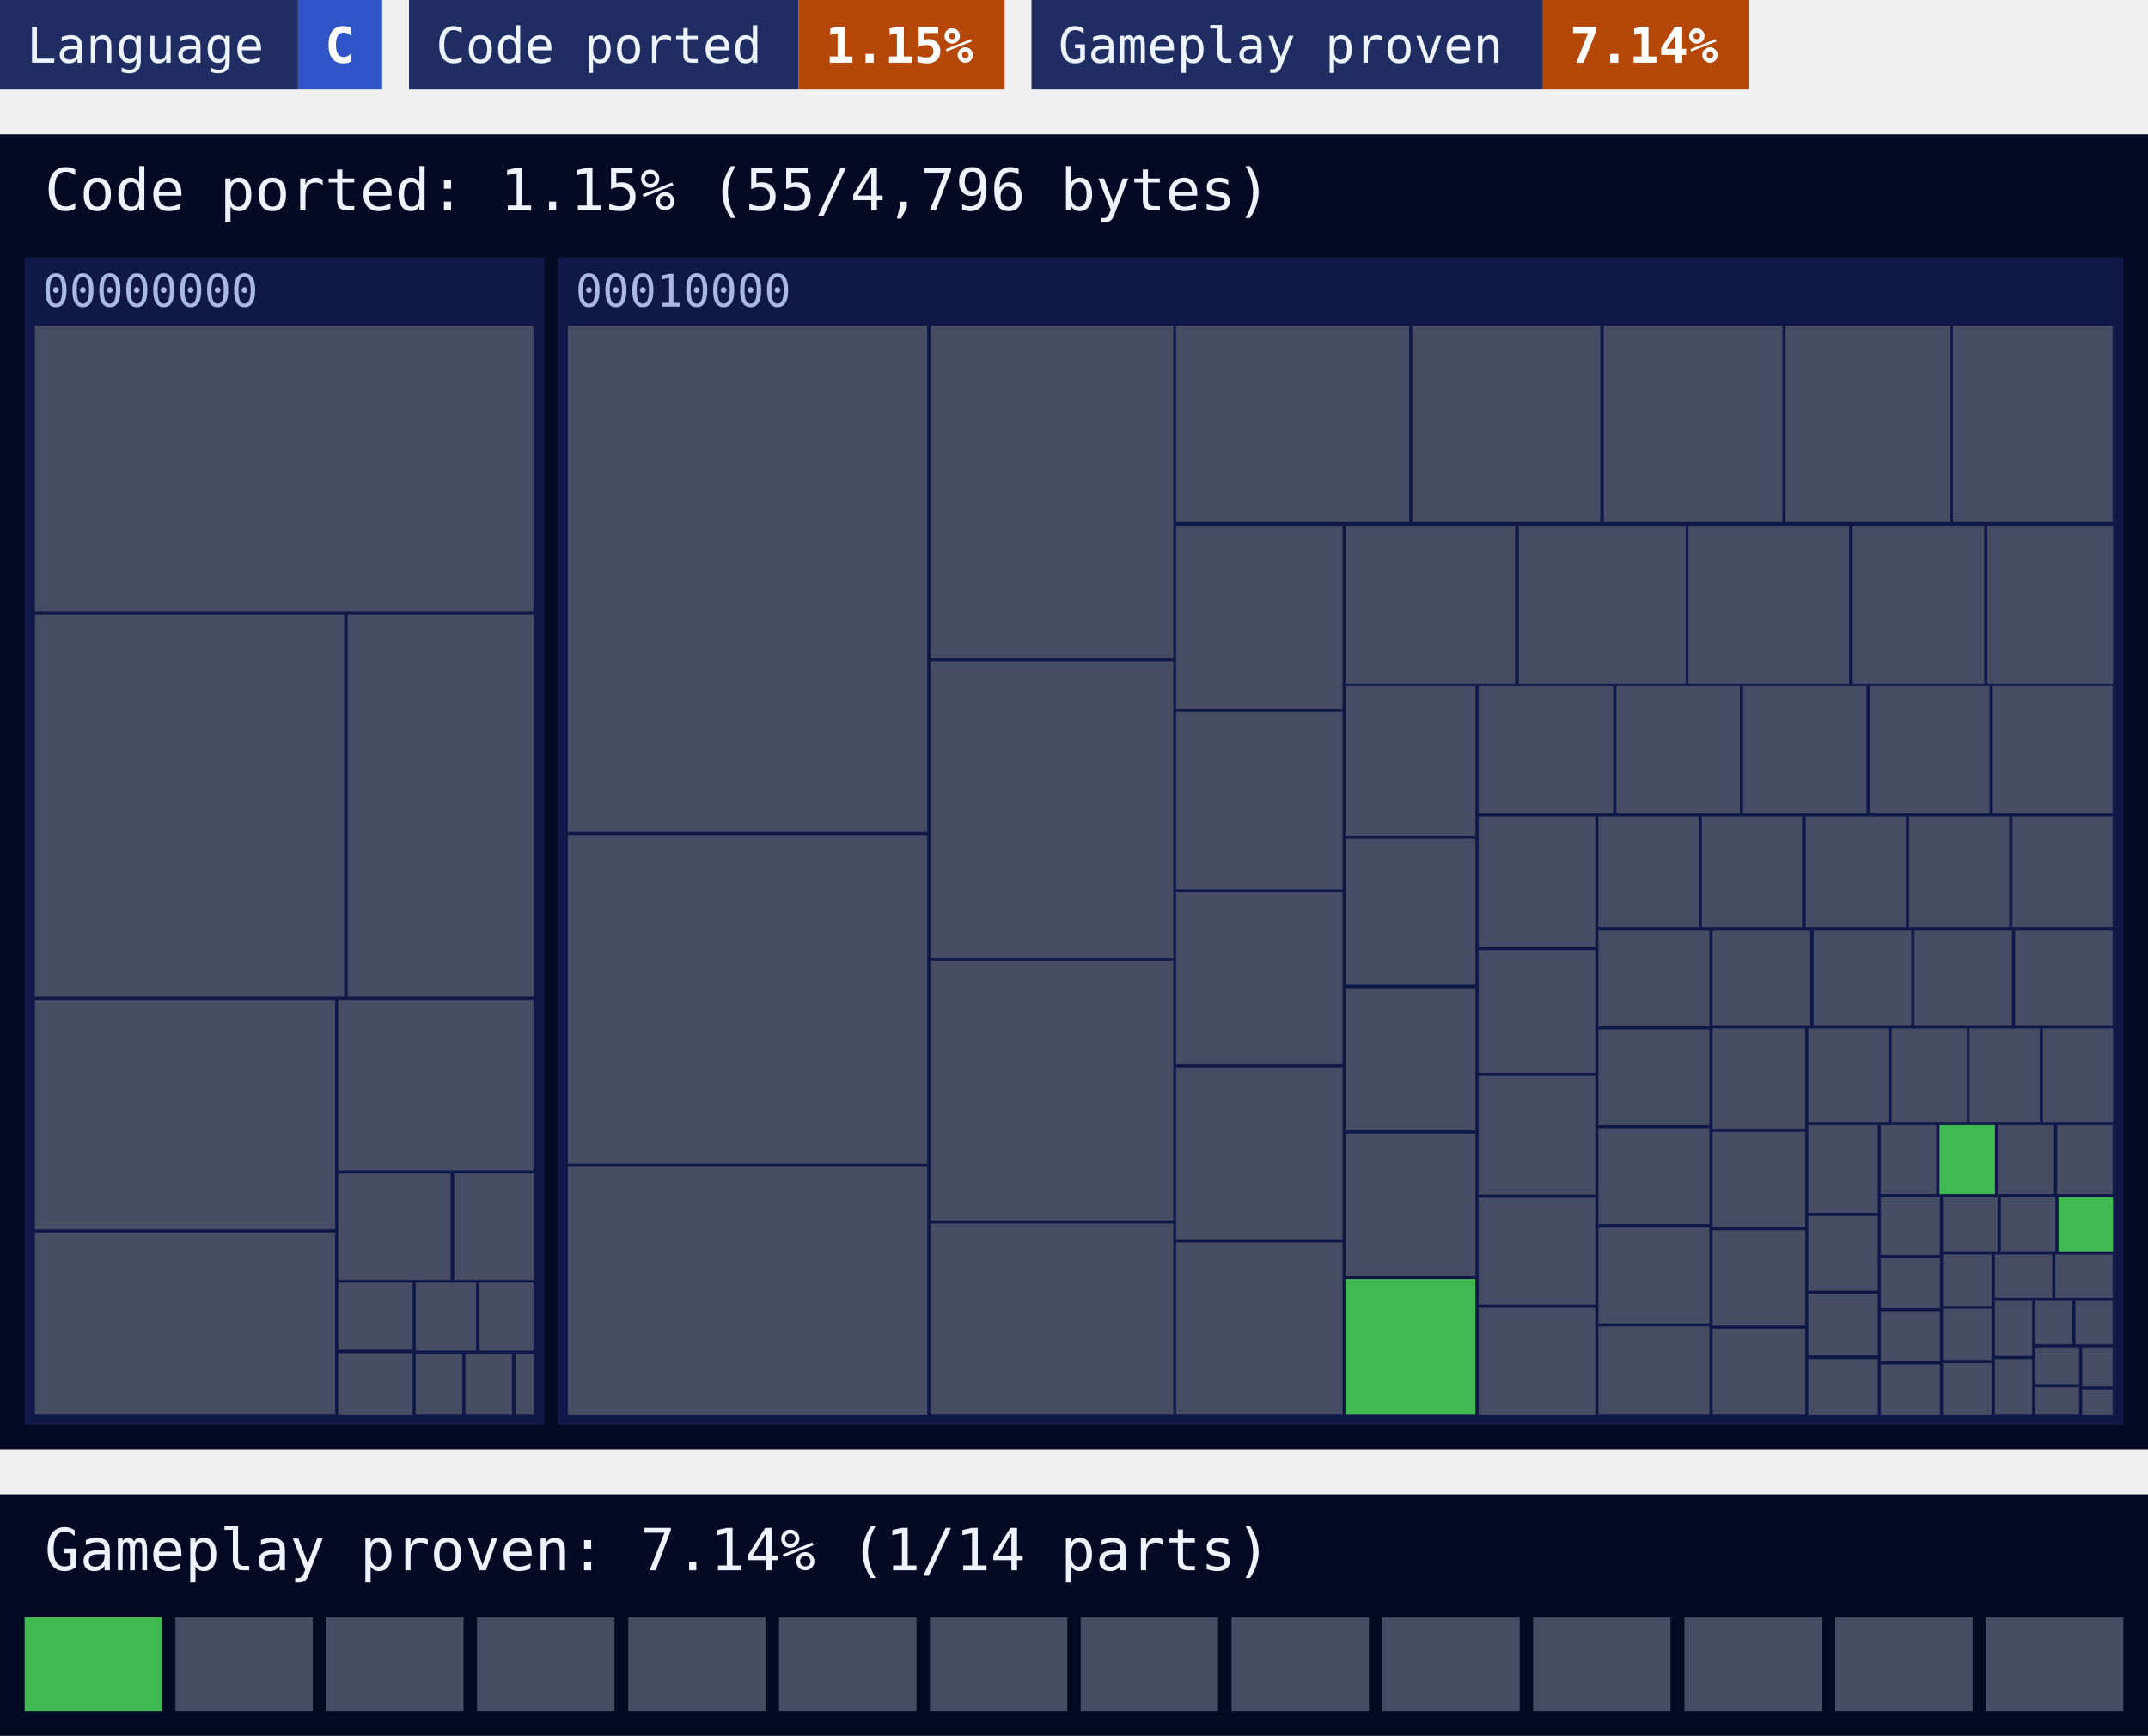
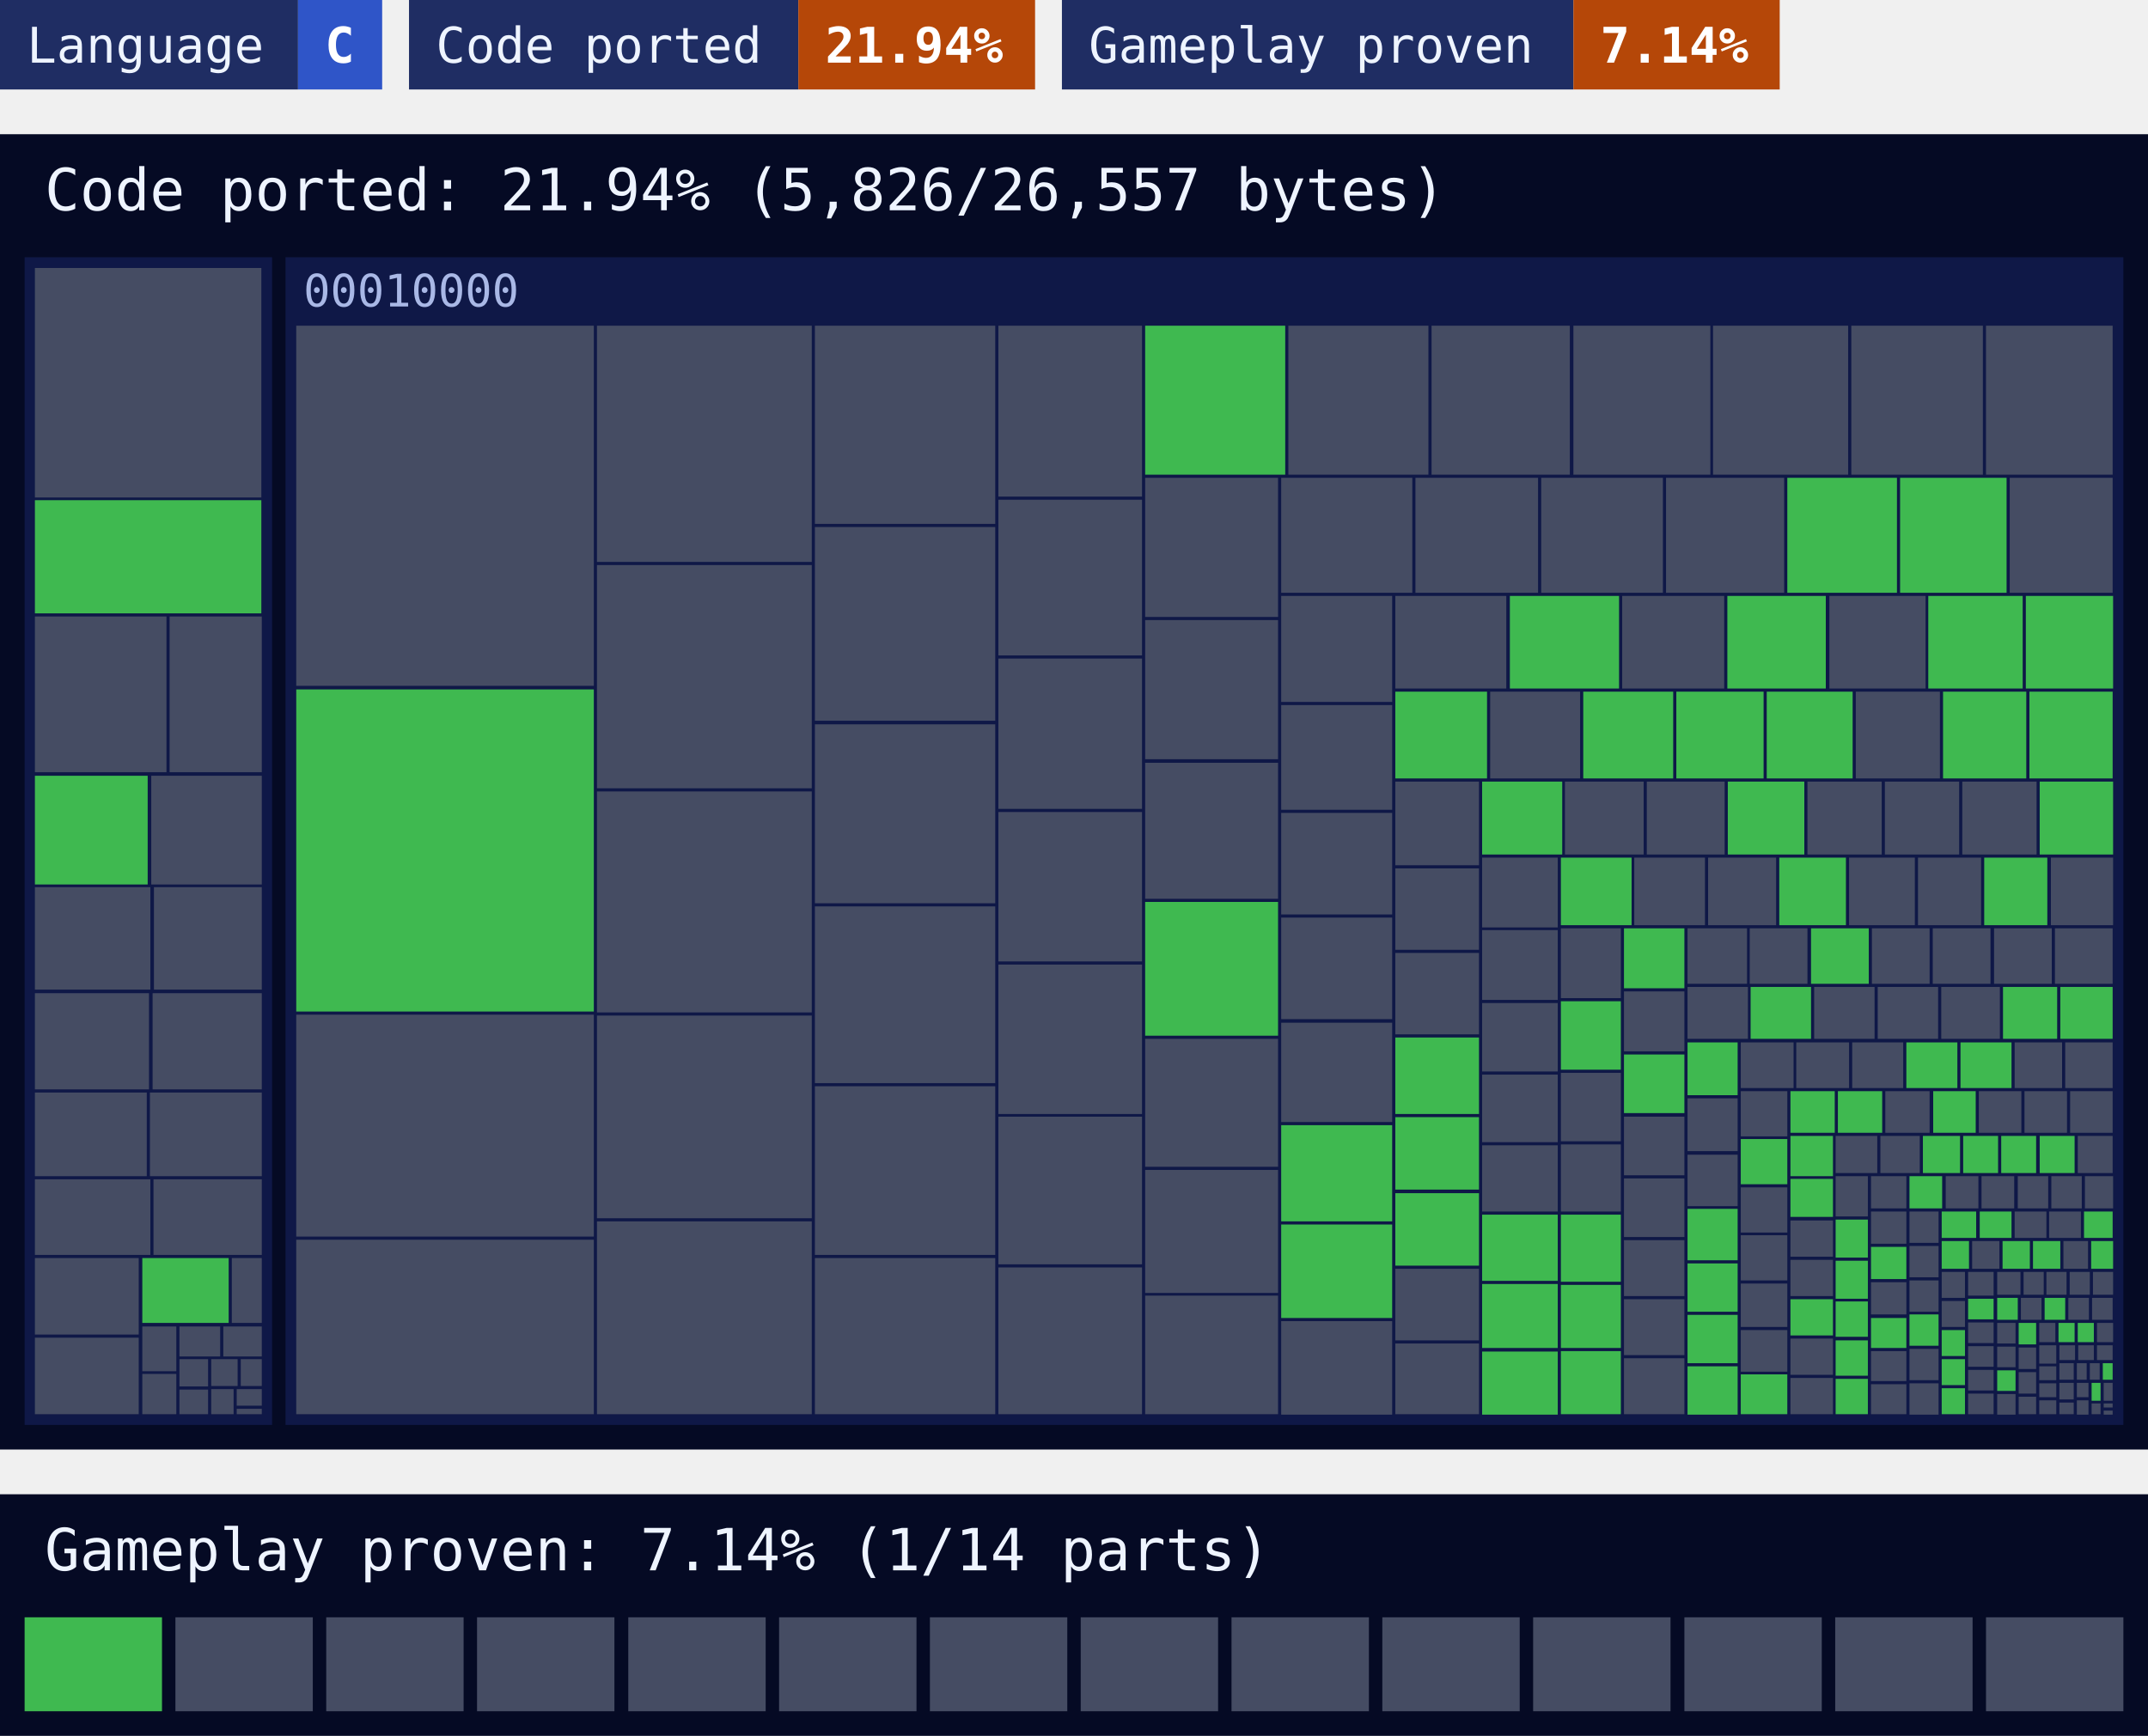
<svg xmlns="http://www.w3.org/2000/svg" width="480" height="388" viewBox="0 0 480 388">
  <style>text{font-family:ui-monospace, SFMono-Regular, Menlo, Consolas, 'DejaVu Sans Mono', 'Liberation Mono', monospace}</style>
  <rect x="0" width="66.6" height="20" fill="#1f2d63" />
  <rect x="66.6" width="18.8" height="20" fill="#2f55c8" />
  <text x="6" y="14" font-size="11" fill="#eef4ff">Language</text>
  <text x="72.6" y="14" font-size="11" font-weight="700" fill="#ffffff">C</text>
  <rect x="91.4" width="87" height="20" fill="#1f2d63" />
-   <rect x="178.4" width="46.1" height="20" fill="#b54708" />
+   <rect x="178.4" width="52.9" height="20" fill="#b54708" />
  <text x="97.4" y="14" font-size="11" fill="#eef4ff">Code ported</text>
-   <text x="184.4" y="14" font-size="11" font-weight="700" fill="#ffffff">1.15%</text>
-   <rect x="230.5" width="114.3" height="20" fill="#1f2d63" />
-   <rect x="344.8" width="46.1" height="20" fill="#b54708" />
-   <text x="236.5" y="14" font-size="11" fill="#eef4ff">Gameplay proven</text>
-   <text x="350.8" y="14" font-size="11" font-weight="700" fill="#ffffff">7.14%</text>
+   <text x="184.4" y="14" font-size="11" font-weight="700" fill="#ffffff">21.94%</text>
+   <rect x="237.3" width="114.3" height="20" fill="#1f2d63" />
+   <rect x="351.6" width="46.1" height="20" fill="#b54708" />
+   <text x="243.3" y="14" font-size="11" fill="#eef4ff">Gameplay proven</text>
+   <text x="357.6" y="14" font-size="11" font-weight="700" fill="#ffffff">7.14%</text>
  <rect y="30" width="480" height="294" fill="#050a24" />
-   <text x="10" y="47" font-size="13" fill="#eef4ff">Code ported: 1.15% (55/4,796 bytes)</text>
+   <text x="10" y="47" font-size="13" fill="#eef4ff">Code ported: 21.94% (5,826/26,557 bytes)</text>
  <g>
-     <rect x="5.5" y="57.5" width="116.1" height="261" fill="#0f1847" />
-     <text x="9.5" y="68.5" font-size="10" fill="#a9b8e6">00000000</text>
+     <rect x="5.5" y="57.5" width="55.3" height="261" fill="#0f1847" />
  </g>
  <g>
-     <rect x="124.6" y="57.5" width="349.9" height="261" fill="#0f1847" />
-     <text x="128.6" y="68.5" font-size="10" fill="#a9b8e6">00010000</text>
+     <rect x="63.8" y="57.5" width="410.7" height="261" fill="#0f1847" />
+     <text x="67.8" y="68.5" font-size="10" fill="#a9b8e6">00010000</text>
  </g>
-   <path fill="#454c63" d="M7.8 72.8h111.4v63.8h-111.4zM7.8 137.4h69.1v85.4h-69.1zM77.7 137.4h41.6v85.4h-41.6zM7.8 223.5h67.1v51.3h-67.1zM7.8 275.5h67.1v40.6h-67.1zM75.6 223.5h43.6v38.1h-43.6zM75.6 262.3h25.1v23.8h-25.1zM101.5 262.3h17.8v23.8h-17.8zM75.6 286.7h16.6v15h-16.6zM75.6 302.5h16.6v13.7h-16.6zM92.9 286.7h13.5v15.2h-13.5zM107.1 286.7h12.1v15.2h-12.1zM92.9 302.6h10.4v13.5h-10.4zM104 302.6h10.4v13.5h-10.4zM115.2 302.6h4.1v13.5h-4.1zM126.9 72.8h80.3v113.2h-80.3zM126.9 186.7h80.3v73.4h-80.3zM126.9 260.8h80.3v55.4h-80.3zM208 72.8h54.2v74.3h-54.2zM208 147.9h54.2v66.2h-54.2zM208 214.8h54.2v58h-54.2zM208 273.5h54.2v42.6h-54.2zM262.8 72.8h52.1v43.9h-52.1zM315.6 72.8h42v43.9h-42zM358.4 72.8h39.9v43.9h-39.9zM399 72.8h36.8v43.9h-36.8zM436.4 72.8h35.7v43.9h-35.7zM262.8 117.5h37.2v40.9h-37.2zM262.8 159.1h37.2v39.7h-37.2zM262.8 199.5h37.2v38.4h-37.2zM262.8 238.6h37.2v38.4h-37.2zM262.8 277.7h37.2v38.4h-37.2zM300.7 117.5h37.9v35.3h-37.9zM339.4 117.5h37.3v35.3h-37.3zM377.3 117.5h35.9v35.3h-35.9zM414 117.5h29.4v35.3h-29.4zM444.1 117.5h28.1v35.3h-28.1zM300.7 153.4h29v33.4h-29zM300.7 187.5h29v32.6h-29zM300.7 220.9h29v31.8h-29zM300.7 253.4h29v31.8h-29zM330.4 153.4h30.1v28.4h-30.1zM361.2 153.4h27.6v28.4h-27.6zM389.5 153.4h27.6v28.4h-27.6zM417.8 153.4h26.8v28.4h-26.8zM445.3 153.4h26.8v28.4h-26.8zM330.4 182.5h26.1v29.2h-26.1zM330.4 212.4h26.1v27.4h-26.1zM330.4 240.5h26.1v26.5h-26.1zM330.4 267.7h26.1v23.9h-26.1zM330.4 292.3h26.1v23.9h-26.1zM357.2 182.5h22.4v24.7h-22.4zM380.3 182.5h22.4v24.7h-22.4zM403.5 182.5h22.4v24.7h-22.4zM426.6 182.5h22.4v24.7h-22.4zM449.7 182.5h22.4v24.7h-22.4zM357.2 208h24.8v21.4h-24.8zM357.2 230.1h24.8v21.4h-24.8zM357.2 252.2h24.8v21.4h-24.8zM357.2 274.4h24.8v21.4h-24.8zM357.2 296.5h24.8v19.6h-24.8zM382.7 208h21.8v21.2h-21.8zM405.3 208h21.8v21.2h-21.8zM427.8 208h21.8v21.2h-21.8zM450.3 208h21.8v21.2h-21.8zM382.7 229.9h20.7v22.4h-20.7zM382.7 253h20.7v21.3h-20.7zM382.7 275h20.7v21.3h-20.7zM382.7 297h20.7v19.1h-20.7zM404.1 229.9h17.9v20.9h-17.9zM422.7 229.9h16.8v20.9h-16.8zM440.1 229.9h15.7v20.9h-15.7zM456.5 229.9h15.7v20.9h-15.7zM404.1 251.5h15.5v19.6h-15.5zM404.1 271.8h15.5v16.7h-15.5zM404.1 289.2h15.5v13.8h-15.5zM404.1 303.8h15.5v12.4h-15.5zM420.3 251.5h12.4v15.4h-12.4zM446.6 251.5h12.4v15.4h-12.4zM459.7 251.5h12.4v15.4h-12.4zM420.3 267.6h13.2v12.9h-13.2zM420.3 281.2h13.2v11.2h-13.2zM420.3 293.1h13.2v11.2h-13.2zM420.3 305h13.2v11.2h-13.2zM434.2 267.6h12.2v12.1h-12.2zM447.1 267.6h12.2v12.1h-12.2zM434.2 280.4h10.9v11.5h-10.9zM434.2 292.5h10.9v11.5h-10.9zM434.2 304.7h10.9v11.5h-10.9zM445.8 280.4h12.8v9.7h-12.8zM459.3 280.4h12.8v9.7h-12.8zM445.8 290.8h8.3v12.3h-8.3zM445.8 303.8h8.3v12.3h-8.3zM454.8 290.8h8.3v9.7h-8.3zM463.8 290.8h8.3v9.7h-8.3zM454.8 301.2h9.8v8.2h-9.8zM454.8 310.1h9.8v6h-9.8zM465.3 301.2h6.8v8.7h-6.8zM465.3 310.6h6.8v5.6h-6.8z" />
-   <path fill="#3fb950" d="M300.7 285.9h29v30.2h-29zM433.4 251.5h12.4v15.4h-12.4zM460 267.6h12.2v12.1h-12.2z" />
+   <path fill="#454c63" d="M7.8 59.9h50.6v51.3h-50.6zM7.8 137.8h29.4v34.8h-29.4zM37.9 137.8h20.6v34.8h-20.6zM33.8 173.4h24.7v24.3h-24.7zM7.8 198.3h25.8v22.9h-25.8zM34.4 198.3h24.1v22.9h-24.1zM7.8 222h25.5v21.5h-25.5zM34.1 222h24.4v21.5h-24.4zM7.8 244.2h25v18.7h-25zM33.5 244.2h25v18.7h-25zM7.8 263.6h25.8v16.9h-25.8zM34.3 263.6h24.2v16.9h-24.2zM7.8 281.2h23.2v17.1h-23.2zM7.8 299h23.2v17.1h-23.2zM51.8 281.2h6.7v14.5h-6.7zM31.8 296.5h7.6v10h-7.6zM31.8 307.1h7.6v9h-7.6zM40.1 296.5h9.1v6.7h-9.1zM49.9 296.5h8.6v6.7h-8.6zM40.1 303.8h6.4v6.1h-6.4zM40.1 310.6h6.4v5.5h-6.4zM47.2 303.8h5.9v6h-5.9zM53.8 303.8h4.7v6h-4.7zM47.2 310.5h5v5.6h-5zM52.9 310.5h5.6v3.7h-5.6zM52.9 314.9h5.6v1.2h-5.6zM66.2 72.8h66.5v80.5h-66.5zM66.2 226.8h66.5v49.6h-66.5zM66.2 277.1h66.5v39h-66.5zM133.4 72.8h48v52.8h-48zM133.4 126.3h48v49.9h-48zM133.4 176.9h48v49.4h-48zM133.4 227h48v45.3h-48zM133.4 273h48v43.1h-48zM182.1 72.8h40.3v44.3h-40.3zM182.1 117.8h40.3v43.3h-40.3zM182.1 161.9h40.3v40h-40.3zM182.1 202.6h40.3v39.5h-40.3zM182.1 242.8h40.3v37.7h-40.3zM182.1 281.2h40.3v34.9h-40.3zM223.1 72.8h32.1v38.2h-32.1zM223.1 111.7h32.1v34.8h-32.1zM223.1 147.2h32.1v33.6h-32.1zM223.1 181.5h32.1v33.4h-32.1zM223.1 215.6h32.1v33.4h-32.1zM223.1 249.6h32.1v33h-32.1zM223.1 283.3h32.1v32.8h-32.1zM287.9 72.8h31.3v33.3h-31.3zM319.9 72.8h30.9v33.3h-30.9zM351.6 72.8h30.6v33.3h-30.6zM382.8 72.8h30.2v33.3h-30.2zM413.7 72.8h29.4v33.3h-29.4zM443.8 72.8h28.3v33.3h-28.3zM255.9 106.8h29.7v31.1h-29.7zM255.9 138.6h29.7v31.1h-29.7zM255.9 170.5h29.7v30.4h-29.7zM255.9 232.2h29.7v28.6h-29.7zM255.9 261.5h29.7v27.5h-29.7zM255.9 289.6h29.7v26.5h-29.7zM286.3 106.8h29.3v25.7h-29.3zM316.3 106.8h27.4v25.7h-27.4zM344.4 106.8h27.2v25.7h-27.2zM372.3 106.8h26.4v25.7h-26.4zM449.1 106.8h23v25.7h-23zM286.3 133.2h24.8v23.7h-24.8zM286.3 157.6h24.8v23.4h-24.8zM286.3 181.7h24.8v22.7h-24.8zM286.3 205.1h24.8v22.7h-24.8zM286.3 228.6h24.8v22.2h-24.8zM286.3 295.3h24.8v20.9h-24.8zM311.8 133.2h24.8v20.7h-24.8zM362.5 133.2h22.8v20.7h-22.8zM408.8 133.2h21.5v20.7h-21.5zM333 154.6h20.1v19.4h-20.1zM414.7 154.6h18.8v19.4h-18.8zM311.8 174.7h18.7v18.7h-18.7zM311.8 194.1h18.7v18.2h-18.7zM311.8 213h18.7v18.2h-18.7zM311.8 283.6h18.7v16h-18.7zM311.8 300.3h18.7v15.8h-18.7zM349.7 174.7h17.6v16.3h-17.6zM368 174.7h17.4v16.3h-17.4zM403.9 174.7h16.6v16.3h-16.6zM421.2 174.7h16.6v16.3h-16.6zM438.5 174.7h16.6v16.3h-16.6zM331.2 191.7h16.9v15.6h-16.9zM331.2 207.9h16.9v15.6h-16.9zM331.2 224.2h16.9v15.3h-16.9zM331.2 240.2h16.9v15.1h-16.9zM331.2 256h16.9v14.8h-16.9zM365.2 191.7h15.8v15.1h-15.8zM381.7 191.7h15.2v15.1h-15.2zM413.2 191.7h14.7v15.1h-14.7zM428.6 191.7h14.1v15.1h-14.1zM458.3 191.7h13.9v15.1h-13.9zM348.8 207.5h13.4v15.6h-13.4zM348.8 239.8h13.4v15.3h-13.4zM348.8 255.8h13.4v15h-13.4zM362.9 221.6h13.5v13.4h-13.5zM362.9 249.6h13.5v13.1h-13.5zM362.9 263.4h13.5v13.1h-13.5zM362.9 277.2h13.5v12.5h-13.5zM362.9 290.4h13.5v12.5h-13.5zM362.9 303.6h13.5v12.5h-13.5zM377.1 207.5h13.3v12.4h-13.3zM391 207.5h12.9v12.4h-12.9zM418.3 207.5h12.9v12.4h-12.9zM431.9 207.5h12.9v12.4h-12.9zM445.6 207.5h12.9v12.4h-12.9zM459.2 207.5h12.9v12.4h-12.9zM377.1 220.6h13.5v11.6h-13.5zM405.4 220.6h13.5v11.6h-13.5zM419.6 220.6h13.5v11.6h-13.5zM433.8 220.6h13.1v11.6h-13.1zM377.1 245.5h11.2v11.8h-11.2zM377.1 258.1h11.2v11.5h-11.2zM389 233h11.8v10.2h-11.8zM401.4 233h11.8v10.2h-11.8zM413.9 233h11.4v10.2h-11.4zM450.2 233h10.6v10.2h-10.6zM461.5 233h10.6v10.2h-10.6zM389 243.9h10.4v10.1h-10.4zM389 265.4h10.4v10.1h-10.4zM389 276.1h10.4v10.1h-10.4zM389 286.9h10.4v9.7h-10.4zM389 297.3h10.4v9.3h-10.4zM421.3 243.9h9.9v9.3h-9.9zM442.2 243.9h9.5v9.3h-9.5zM452.4 243.9h9.5v9.3h-9.5zM462.6 243.9h9.5v9.3h-9.5zM400.1 272.8h9.5v8.1h-9.5zM400.1 281.6h9.5v8.1h-9.5zM400.1 299.2h9.5v8.1h-9.5zM400.1 308h9.5v8.1h-9.5zM410.2 253.9h9.3v8.3h-9.3zM420.2 253.9h8.8v8.3h-8.8zM464.3 253.9h7.8v8.3h-7.8zM410.2 262.9h7.2v9h-7.2zM418.1 262.9h7.9v7.2h-7.9zM418.1 270.8h7.9v7.2h-7.9zM418.1 286.6h7.9v7.2h-7.9zM418.1 302h7.9v6.7h-7.9zM418.1 309.4h7.9v6.7h-7.9zM434.8 262.9h7.3v7.2h-7.3zM442.8 262.9h7.3v7.2h-7.3zM450.9 262.9h6.8v7.2h-6.8zM458.4 262.9h6.8v7.2h-6.8zM465.9 262.9h6.3v7.2h-6.3zM426.7 270.8h6.5v7h-6.5zM426.7 278.5h6.5v7h-6.5zM426.7 286.2h6.5v7h-6.5zM426.7 301.5h6.5v7h-6.5zM426.7 309.2h6.5v7h-6.5zM450.2 270.8h7.1v5.9h-7.1zM457.9 270.8h7.1v5.9h-7.1zM440.7 277.4h6.1v6.2h-6.1zM461.1 277.4h5.5v6.2h-5.5zM433.9 284.3h5.2v5.8h-5.2zM433.9 290.8h5.2v5.8h-5.2zM439.8 284.3h5.7v5.3h-5.7zM439.8 295.6h5.7v4.6h-5.7zM439.8 300.9h5.7v4.6h-5.7zM439.8 306.2h5.7v4.6h-5.7zM439.8 311.5h5.7v4.6h-5.7zM446.3 284.3h5.2v5.1h-5.2zM452.2 284.3h4.5v5.1h-4.5zM457.3 284.3h4.5v5.1h-4.5zM462.5 284.3h4.5v5.1h-4.5zM467.7 284.3h4.5v5.1h-4.5zM451.6 290.1h4.6v4.9h-4.6zM462.2 290.1h4.6v4.9h-4.6zM467.5 290.1h4.6v4.9h-4.6zM446.3 295.7h4.1v4.6h-4.1zM446.3 301h4.1v4.6h-4.1zM446.3 311.6h4.1v4.6h-4.1zM451.1 301.2h3.9v4.8h-3.9zM451.1 306.7h3.9v4.8h-3.9zM451.1 312.2h3.9v3.9h-3.9zM455.7 295.7h3.6v4.3h-3.6zM468.6 295.7h3.6v4.3h-3.6zM455.7 300.7h3.8v4.1h-3.8zM455.7 305.4h3.8v3.1h-3.8zM455.7 309.2h3.8v3.1h-3.8zM455.7 313h3.8v3.1h-3.8zM460.2 300.7h3.5v3.3h-3.5zM464.4 300.7h3.5v3.3h-3.5zM468.6 300.7h3.5v3.3h-3.5zM460.2 304.7h3.2v3.7h-3.2zM460.2 309.1h3.2v3.7h-3.2zM460.2 313.5h3.2v2.6h-3.2zM464.1 304.7h2.2v3.7h-2.2zM467 304.7h2.2v3.7h-2.2zM464.1 309.1h2.6v3.2h-2.6zM464.1 313h2.6v3.2h-2.6zM470.1 309.1h2v4h-2zM467.4 313.7h2v2.4h-2zM470.1 313.7h2v0.9h-2zM470.1 315.3h2v0.9h-2z" />
+   <path fill="#3fb950" d="M7.8 111.8h50.6v25.3h-50.6zM7.8 173.4h25.2v24.3h-25.2zM31.8 281.2h19.3v14.5h-19.3zM66.2 154.1h66.5v72h-66.5zM255.9 72.8h31.3v33.3h-31.3zM255.9 201.6h29.7v29.9h-29.7zM399.4 106.8h24.5v25.7h-24.5zM424.6 106.8h23.8v25.7h-23.8zM286.3 251.5h24.8v21.5h-24.8zM286.3 273.7h24.8v20.9h-24.8zM337.4 133.2h24.4v20.7h-24.4zM386 133.2h22v20.7h-22zM430.9 133.2h21.1v20.7h-21.1zM452.7 133.2h19.5v20.7h-19.5zM311.8 154.6h20.5v19.4h-20.5zM353.8 154.6h20.1v19.4h-20.1zM374.6 154.6h19.5v19.4h-19.5zM394.8 154.6h19.2v19.4h-19.2zM434.2 154.6h18.6v19.4h-18.6zM453.5 154.6h18.6v19.4h-18.6zM311.8 231.9h18.7v17.1h-18.7zM311.8 249.7h18.7v16.2h-18.7zM311.8 266.7h18.7v16.2h-18.7zM331.2 174.7h17.9v16.3h-17.9zM386.1 174.7h17.1v16.3h-17.1zM455.8 174.7h16.4v16.3h-16.4zM331.2 271.5h16.9v14.8h-16.9zM331.2 287h16.9v14.3h-16.9zM331.2 302.1h16.9v14.1h-16.9zM348.8 191.7h15.8v15.1h-15.8zM397.6 191.7h14.9v15.1h-14.9zM443.4 191.7h14.1v15.1h-14.1zM348.8 223.8h13.4v15.3h-13.4zM348.8 271.5h13.4v15h-13.4zM348.8 287.2h13.4v14.1h-13.4zM348.8 302h13.4v14.1h-13.4zM362.9 207.5h13.5v13.4h-13.5zM362.9 235.7h13.5v13.1h-13.5zM404.7 207.5h12.9v12.4h-12.9zM391.2 220.6h13.5v11.6h-13.5zM447.6 220.6h12.1v11.6h-12.1zM460.4 220.6h11.7v11.6h-11.7zM377.1 233h11.2v11.8h-11.2zM377.1 270.2h11.2v11.5h-11.2zM377.1 282.4h11.2v10.8h-11.2zM377.1 293.9h11.2v10.8h-11.2zM377.1 305.4h11.2v10.8h-11.2zM426 233h11.4v10.2h-11.4zM438.1 233h11.4v10.2h-11.4zM389 254.6h10.4v10.1h-10.4zM389 307.2h10.4v8.9h-10.4zM400.1 243.9h9.9v9.3h-9.9zM410.7 243.9h9.9v9.3h-9.9zM432 243.9h9.5v9.3h-9.5zM400.1 253.9h9.5v9h-9.5zM400.1 263.5h9.5v8.5h-9.5zM400.1 290.4h9.5v8.1h-9.5zM429.7 253.9h8.3v8.3h-8.3zM438.7 253.9h7.8v8.3h-7.8zM447.2 253.9h7.8v8.3h-7.8zM455.8 253.9h7.8v8.3h-7.8zM410.2 272.6h7.2v8.5h-7.2zM410.2 281.8h7.2v8.5h-7.2zM410.2 290.9h7.2v7.9h-7.2zM410.2 299.6h7.2v7.9h-7.2zM410.2 308.2h7.2v7.9h-7.2zM418.1 278.7h7.9v7.2h-7.9zM418.1 294.6h7.9v6.7h-7.9zM426.7 262.9h7.3v7.2h-7.3zM426.7 293.8h6.5v7h-6.5zM433.9 270.8h7.7v5.9h-7.7zM442.4 270.8h7.1v5.9h-7.1zM465.7 270.8h6.4v5.9h-6.4zM433.9 277.4h6.1v6.2h-6.1zM447.5 277.4h6.1v6.2h-6.1zM454.3 277.4h6.1v6.2h-6.1zM467.3 277.4h4.9v6.2h-4.9zM433.9 297.3h5.2v5.8h-5.2zM433.9 303.8h5.2v5.8h-5.2zM433.9 310.3h5.2v5.8h-5.2zM439.8 290.3h5.7v4.6h-5.7zM446.3 290.1h4.6v4.9h-4.6zM456.9 290.1h4.6v4.9h-4.6zM446.3 306.3h4.1v4.6h-4.1zM451.1 295.7h3.9v4.8h-3.9zM460 295.7h3.6v4.3h-3.6zM464.3 295.7h3.6v4.3h-3.6zM469.9 304.7h2.2v3.7h-2.2zM467.4 309.1h2v4h-2z" />
  <rect y="334" width="480" height="54" fill="#050a24" />
  <text x="10" y="351" font-size="13" fill="#eef4ff">Gameplay proven: 7.14% (1/14 parts)</text>
  <rect x="5.5" y="361.5" width="30.7" height="21" fill="#3fb950" />
  <rect x="39.2" y="361.5" width="30.7" height="21" fill="#454c63" />
  <rect x="72.9" y="361.5" width="30.7" height="21" fill="#454c63" />
  <rect x="106.6" y="361.5" width="30.7" height="21" fill="#454c63" />
  <rect x="140.4" y="361.5" width="30.7" height="21" fill="#454c63" />
  <rect x="174.1" y="361.5" width="30.7" height="21" fill="#454c63" />
  <rect x="207.8" y="361.5" width="30.7" height="21" fill="#454c63" />
  <rect x="241.5" y="361.5" width="30.7" height="21" fill="#454c63" />
  <rect x="275.2" y="361.5" width="30.7" height="21" fill="#454c63" />
  <rect x="308.9" y="361.5" width="30.7" height="21" fill="#454c63" />
  <rect x="342.6" y="361.5" width="30.7" height="21" fill="#454c63" />
  <rect x="376.4" y="361.5" width="30.7" height="21" fill="#454c63" />
  <rect x="410.1" y="361.5" width="30.7" height="21" fill="#454c63" />
  <rect x="443.8" y="361.5" width="30.7" height="21" fill="#454c63" />
</svg>
